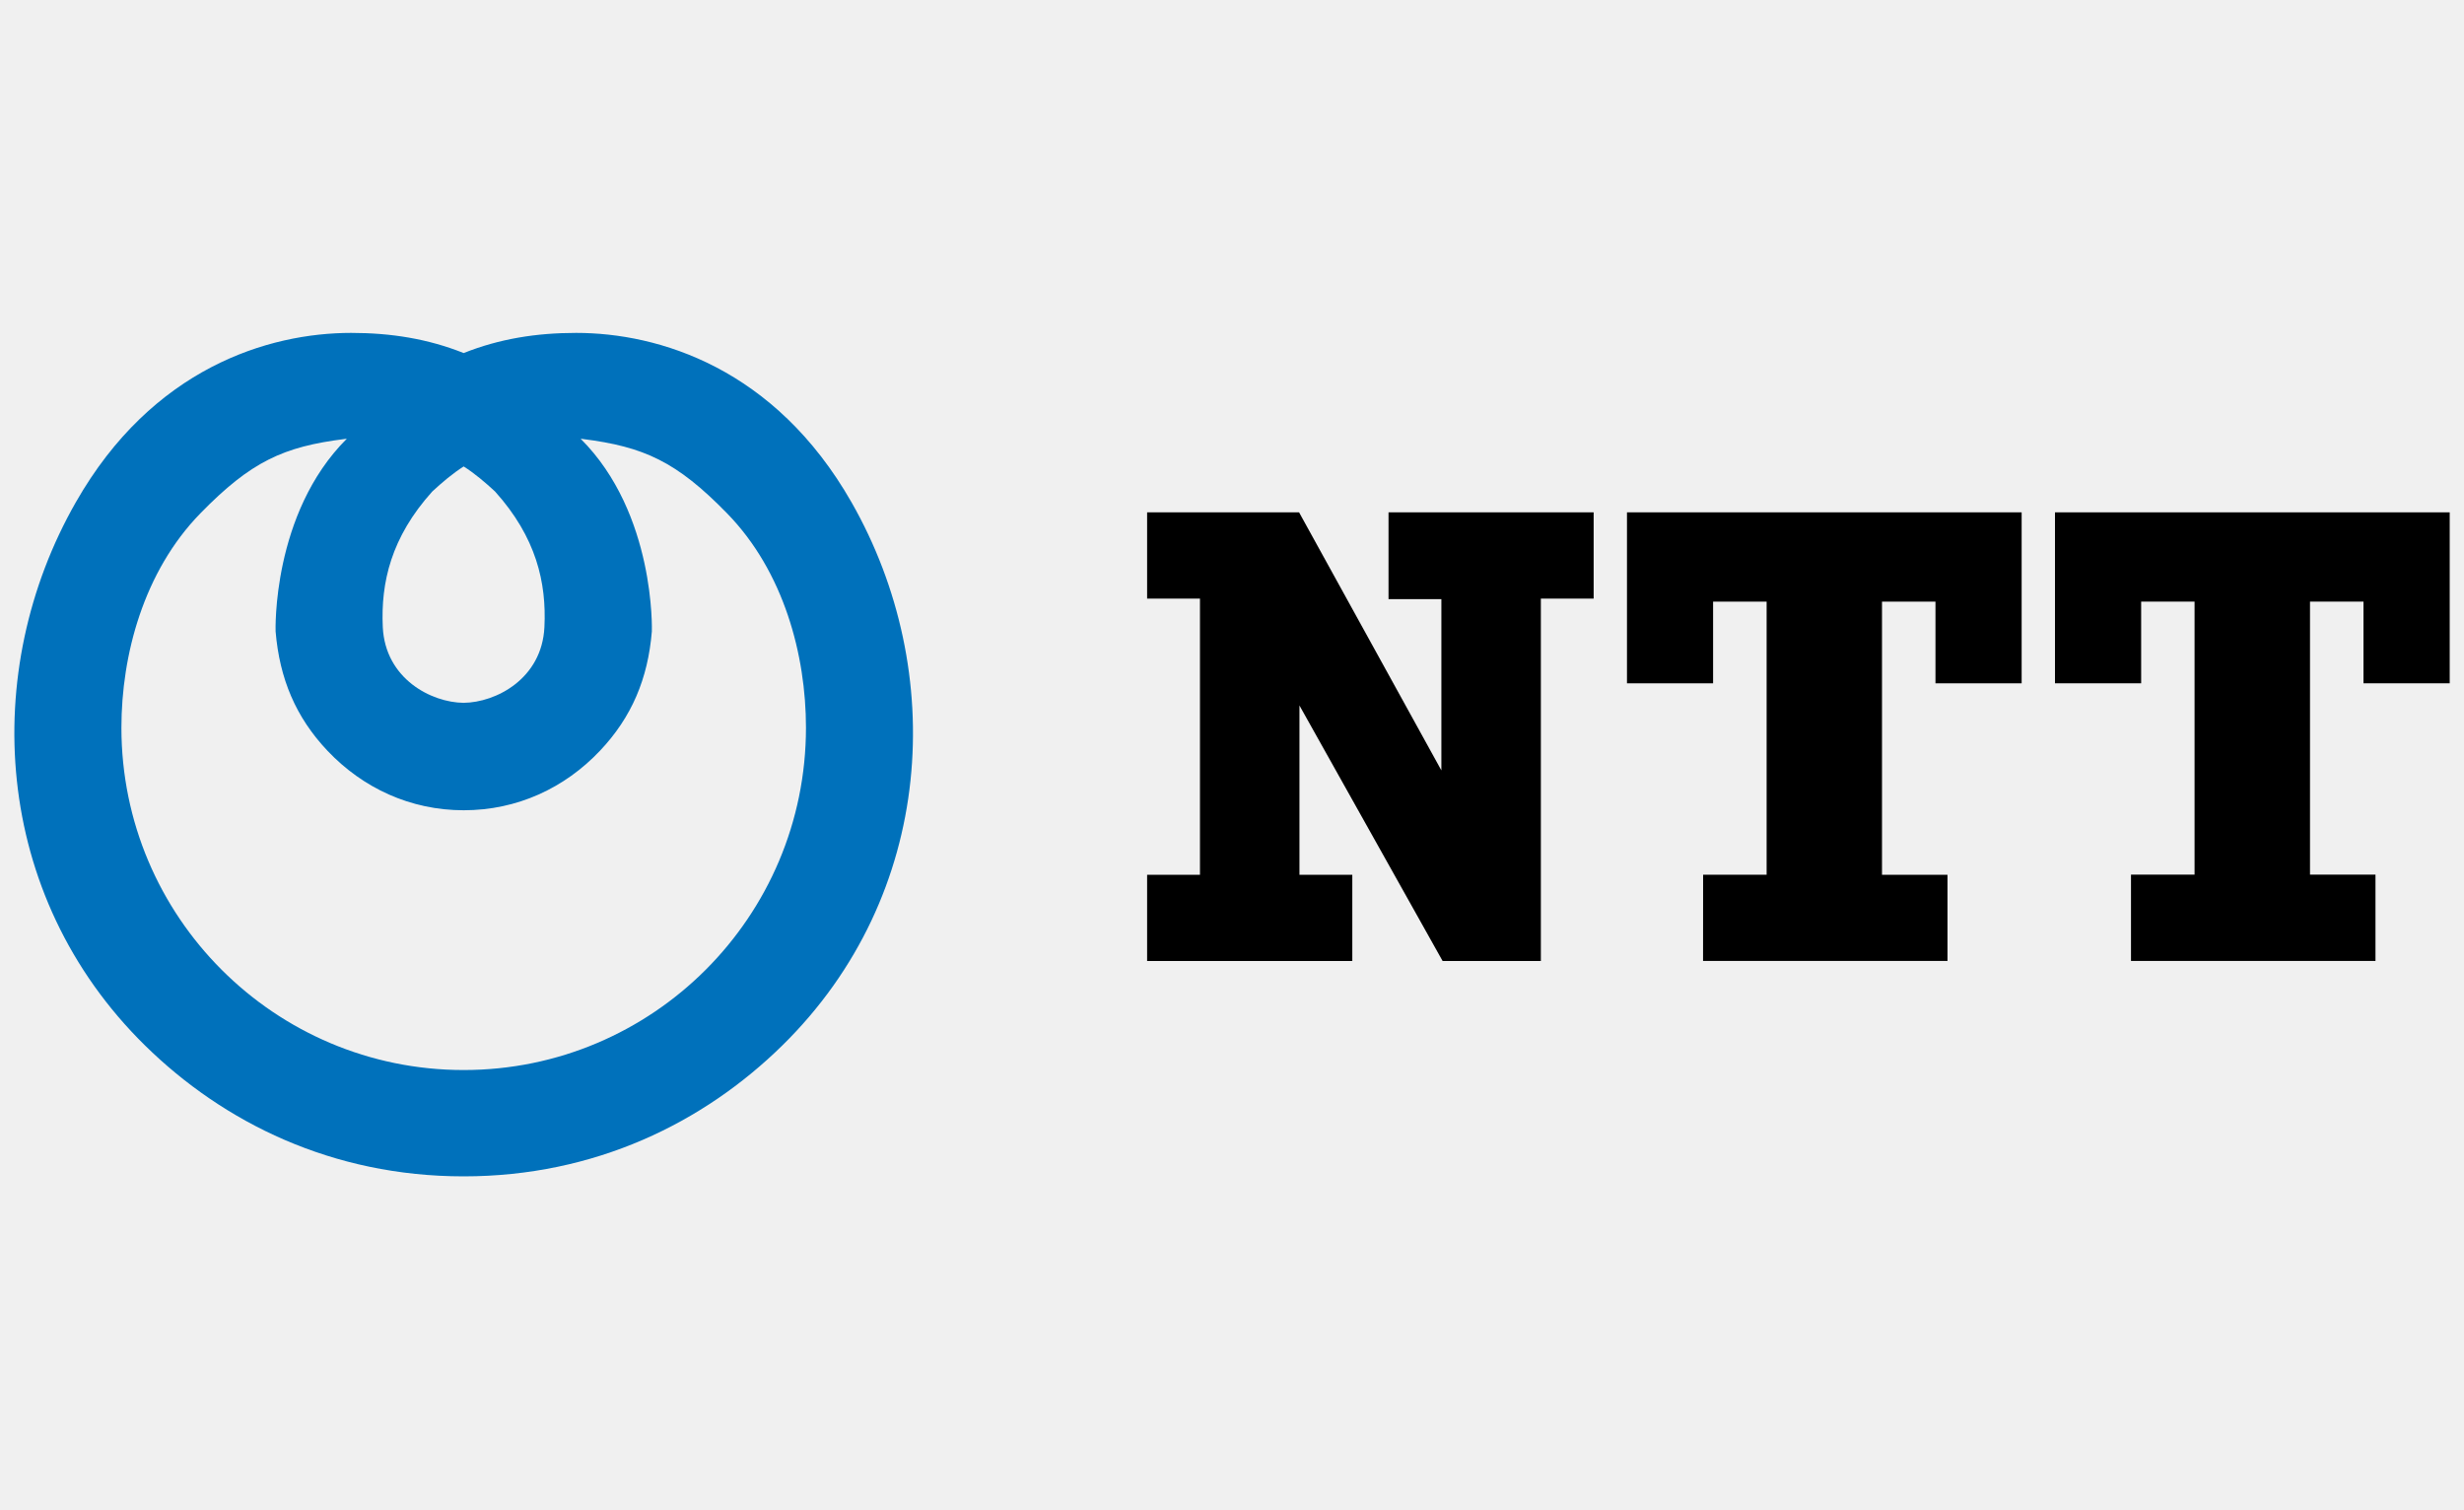
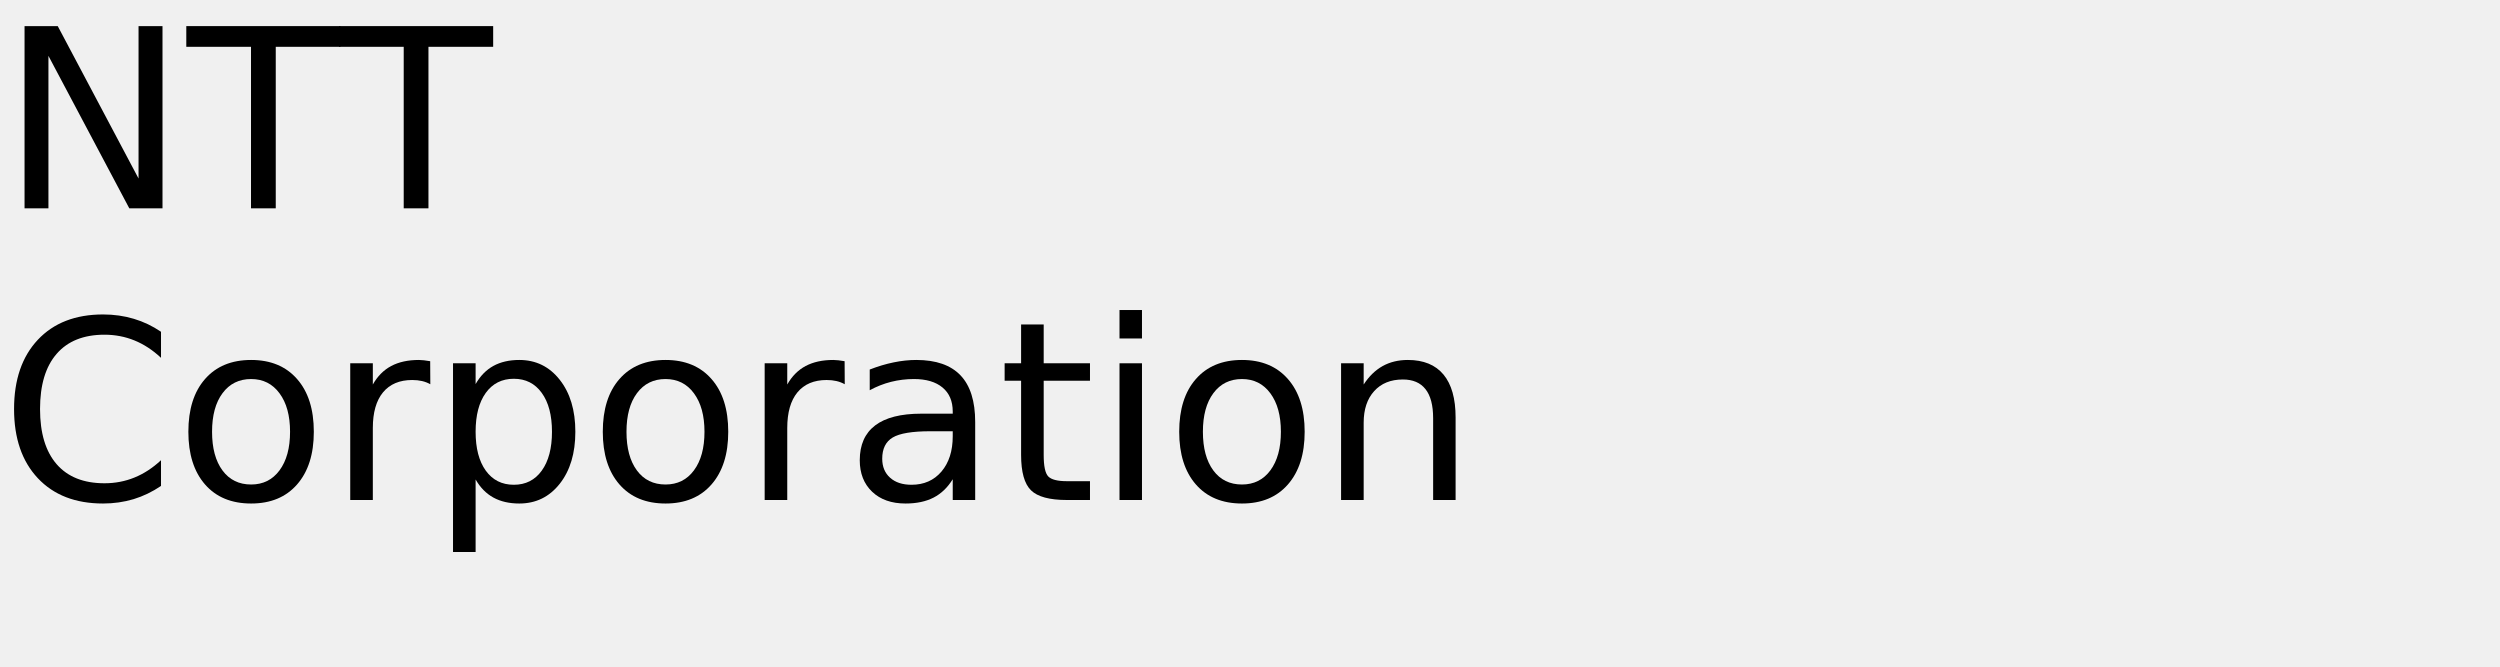
- <svg xmlns="http://www.w3.org/2000/svg" version="1.1" id="Layer_1" x="0px" y="0px" viewBox="0 0 400 245" style="enable-background:new 0 0 400 245;" xml:space="preserve">
-   <style type="text/css">
- 	.st0{fill:#EC1C24;}
- 	.st1{fill:#231F20;}
- 	.st2{fill:#0076AD;}
- 	.st3{fill:#44B549;}
- 	.st4{fill:#F6AF26;}
- 	.st5{fill:#4AA5D2;}
- 	.st6{fill:#B2CD41;}
- 	.st7{fill:#221F1F;stroke:#221F1F;stroke-width:0.097;stroke-miterlimit:10;}
- 	.st8{fill:#221F1F;}
- 	.st9{fill:#96B85C;}
- 	.st10{fill:#E4B836;}
- 	.st11{fill:#053E72;}
- 	.st12{fill:#C8102E;}
- 	.st13{fill:#FFFFFF;}
- 	.st14{fill:url(#SVGID_1_);}
- 	.st15{fill:url(#SVGID_2_);}
- 	.st16{fill:#193760;}
- 	.st17{fill:none;stroke:#193760;stroke-width:1.393;stroke-miterlimit:10;}
- 	.st18{fill:#ED5E30;}
- 	.st19{fill:#0067AB;}
- 	.st20{fill:#0077BF;}
- 	.st21{fill:#0077C0;}
- 	.st22{fill:#003DA6;}
- 	.st23{fill:#005CB8;}
- 	.st24{fill:#FFCD00;}
- 	.st25{fill:#008656;}
- 	.st26{fill:#124191;}
- 	.st27{fill:#0071BB;}
- </style>
-   <g>
-     <polygon points="258.71,83.17 225.41,83.17 225.41,97.26 233.99,97.26 233.99,125.06 210.89,83.17 186.22,83.17 186.22,97.17    194.8,97.17 194.8,142 186.22,142 186.22,156 219.53,156 219.53,142 210.95,142 210.95,114.52 234.19,156 250.14,156 250.14,97.17    258.71,97.17  " />
-     <polygon points="264.12,83.17 264.12,110.92 278.1,110.92 278.1,97.66 286.79,97.66 286.79,141.99 276.48,141.99 276.47,155.99    316.15,155.99 316.15,142 305.52,142 305.52,97.66 314.2,97.66 314.2,110.92 328.19,110.92 328.19,83.17  " />
-     <polygon points="333.6,83.17 333.6,110.92 347.59,110.92 347.59,97.66 356.26,97.66 356.26,141.98 345.94,141.98 345.94,155.99    385.63,155.99 385.63,141.98 375,141.98 375,97.66 383.68,97.66 383.68,110.92 397.68,110.92 397.68,83.17  " />
-     <path class="st27" d="M138.23,81.53c-12.45-21.81-31.31-27.49-44.7-27.49c-6.45,0-12.44,0.95-18.26,3.27   c-5.82-2.32-11.82-3.27-18.26-3.27c-13.4,0-32.26,5.68-44.7,27.49c-15.63,27.38-13.64,63.75,11.24,88.19   c12.76,12.53,30.41,21.24,51.72,21.24c21.31,0,38.96-8.71,51.72-21.24C151.88,145.28,153.86,108.91,138.23,81.53z M70.18,79.78   c1.57-1.45,3.32-2.94,5.09-4.06l0,0l0,0l0,0l0,0c1.78,1.12,3.52,2.61,5.09,4.06c6.7,7.45,8.37,14.79,8.02,22.01   c-0.4,8.42-7.91,12.25-13.12,12.3c-5.21-0.05-12.72-3.88-13.12-12.3C61.81,94.57,63.47,87.23,70.18,79.78z M75.27,173.7   c-30.69,0-55.56-24.88-55.56-55.57c0-11.77,3.59-25.34,12.82-34.8c8.21-8.41,13.49-10.83,23.46-12.07l0.31-0.04   c-12.2,12.16-11.56,31.27-11.56,31.27c0.64,7.67,3.27,13.94,8.43,19.39c5.73,6.04,13.45,9.65,22.11,9.65   c8.67,0,16.38-3.6,22.11-9.65c5.16-5.45,7.8-11.72,8.43-19.39c0,0,0.64-19.11-11.56-31.27l0.31,0.04   c9.97,1.25,15.25,3.66,23.46,12.07c9.23,9.46,12.81,23.03,12.81,34.8C130.83,148.82,105.96,173.7,75.27,173.7z" />
+ <svg xmlns="http://www.w3.org/2000/svg" xmlns:xlink="http://www.w3.org/1999/xlink" width="600" height="160" viewBox="0 0 600 160">
+   <defs>
+     <g>
+       <g id="glyph-0-0">
+         <path d="M 5.891 -43.734 L 13.859 -43.734 L 33.25 -7.156 L 33.25 -43.734 L 39 -43.734 L 39 0 L 31.031 0 L 11.625 -36.594 L 11.625 0 L 5.891 0 Z M 5.891 -43.734 " />
+       </g>
+       <g id="glyph-0-1">
+         <path d="M -0.172 -43.734 L 36.828 -43.734 L 36.828 -38.766 L 21.297 -38.766 L 21.297 0 L 15.359 0 L 15.359 -38.766 L -0.172 -38.766 Z M -0.172 -43.734 " />
+       </g>
+       <g id="glyph-0-2">
+         <path d="M 38.641 -40.375 L 38.641 -34.125 C 36.648 -35.988 34.523 -37.379 32.266 -38.297 C 30.016 -39.211 27.617 -39.672 25.078 -39.672 C 20.078 -39.672 16.25 -38.141 13.594 -35.078 C 10.938 -32.023 9.609 -27.609 9.609 -21.828 C 9.609 -16.066 10.938 -11.656 13.594 -8.594 C 16.25 -5.539 20.078 -4.016 25.078 -4.016 C 27.617 -4.016 30.016 -4.473 32.266 -5.391 C 34.523 -6.305 36.648 -7.691 38.641 -9.547 L 38.641 -3.375 C 36.566 -1.969 34.375 -0.91 32.062 -0.203 C 29.75 0.492 27.305 0.844 24.734 0.844 C 18.109 0.844 12.891 -1.18 9.078 -5.234 C 5.273 -9.285 3.375 -14.816 3.375 -21.828 C 3.375 -28.859 5.273 -34.398 9.078 -38.453 C 12.891 -42.504 18.109 -44.531 24.734 -44.531 C 27.348 -44.531 29.812 -44.18 32.125 -43.484 C 34.438 -42.797 36.609 -41.758 38.641 -40.375 Z M 38.641 -40.375 " />
+       </g>
+       <g id="glyph-0-3">
+         <path d="M 18.375 -29.031 C 15.477 -29.031 13.191 -27.898 11.516 -25.641 C 9.836 -23.391 9 -20.301 9 -16.375 C 9 -12.445 9.832 -9.352 11.5 -7.094 C 13.164 -4.844 15.457 -3.719 18.375 -3.719 C 21.238 -3.719 23.508 -4.848 25.188 -7.109 C 26.875 -9.379 27.719 -12.469 27.719 -16.375 C 27.719 -20.258 26.875 -23.336 25.188 -25.609 C 23.508 -27.891 21.238 -29.031 18.375 -29.031 Z M 18.375 -33.609 C 23.062 -33.609 26.738 -32.082 29.406 -29.031 C 32.082 -25.988 33.422 -21.77 33.422 -16.375 C 33.422 -11.008 32.082 -6.797 29.406 -3.734 C 26.738 -0.68 23.062 0.844 18.375 0.844 C 13.664 0.844 9.977 -0.68 7.312 -3.734 C 4.645 -6.797 3.312 -11.008 3.312 -16.375 C 3.312 -21.77 4.645 -25.988 7.312 -29.031 C 9.977 -32.082 13.664 -33.609 18.375 -33.609 Z M 18.375 -33.609 " />
+       </g>
+       <g id="glyph-0-4">
+         <path d="M 24.672 -27.781 C 24.066 -28.125 23.406 -28.379 22.688 -28.547 C 21.977 -28.711 21.191 -28.797 20.328 -28.797 C 17.285 -28.797 14.945 -27.805 13.312 -25.828 C 11.688 -23.848 10.875 -21 10.875 -17.281 L 10.875 0 L 5.453 0 L 5.453 -32.812 L 10.875 -32.812 L 10.875 -27.719 C 12 -29.707 13.469 -31.188 15.281 -32.156 C 17.102 -33.125 19.316 -33.609 21.922 -33.609 C 22.285 -33.609 22.691 -33.582 23.141 -33.531 C 23.586 -33.477 24.086 -33.406 24.641 -33.312 Z M 24.672 -27.781 " />
+       </g>
+       <g id="glyph-0-5">
+         <path d="M 10.875 -4.922 L 10.875 12.484 L 5.453 12.484 L 5.453 -32.812 L 10.875 -32.812 L 10.875 -27.828 C 12 -29.785 13.426 -31.238 15.156 -32.188 C 16.883 -33.133 18.953 -33.609 21.359 -33.609 C 25.336 -33.609 28.57 -32.023 31.062 -28.859 C 33.562 -25.691 34.812 -21.531 34.812 -16.375 C 34.812 -11.219 33.562 -7.055 31.062 -3.891 C 28.57 -0.734 25.336 0.844 21.359 0.844 C 18.953 0.844 16.883 0.367 15.156 -0.578 C 13.426 -1.523 12 -2.973 10.875 -4.922 Z M 29.203 -16.375 C 29.203 -20.344 28.383 -23.453 26.75 -25.703 C 25.125 -27.961 22.891 -29.094 20.047 -29.094 C 17.191 -29.094 14.945 -27.961 13.312 -25.703 C 11.688 -23.453 10.875 -20.344 10.875 -16.375 C 10.875 -12.414 11.688 -9.305 13.312 -7.047 C 14.945 -4.785 17.191 -3.656 20.047 -3.656 C 22.891 -3.656 25.125 -4.785 26.75 -7.047 C 28.383 -9.305 29.203 -12.414 29.203 -16.375 Z M 29.203 -16.375 " />
+       </g>
+       <g id="glyph-0-6">
+         <path d="M 20.562 -16.5 C 16.207 -16.5 13.191 -16 11.516 -15 C 9.836 -14 9 -12.301 9 -9.906 C 9 -7.988 9.629 -6.469 10.891 -5.344 C 12.148 -4.219 13.863 -3.656 16.031 -3.656 C 19.02 -3.656 21.414 -4.711 23.219 -6.828 C 25.02 -8.953 25.922 -11.773 25.922 -15.297 L 25.922 -16.5 Z M 31.312 -18.719 L 31.312 0 L 25.922 0 L 25.922 -4.984 C 24.691 -2.992 23.16 -1.523 21.328 -0.578 C 19.492 0.367 17.25 0.844 14.594 0.844 C 11.227 0.844 8.555 -0.098 6.578 -1.984 C 4.598 -3.867 3.609 -6.391 3.609 -9.547 C 3.609 -13.242 4.844 -16.031 7.312 -17.906 C 9.781 -19.781 13.469 -20.719 18.375 -20.719 L 25.922 -20.719 L 25.922 -21.234 C 25.922 -23.723 25.102 -25.645 23.469 -27 C 21.844 -28.352 19.555 -29.031 16.609 -29.031 C 14.734 -29.031 12.906 -28.805 11.125 -28.359 C 9.352 -27.91 7.645 -27.238 6 -26.344 L 6 -31.312 C 7.977 -32.082 9.895 -32.656 11.75 -33.031 C 13.602 -33.414 15.41 -33.609 17.172 -33.609 C 21.91 -33.609 25.453 -32.375 27.797 -29.906 C 30.141 -27.445 31.312 -23.719 31.312 -18.719 Z M 31.312 -18.719 " />
+       </g>
+       <g id="glyph-0-7">
+         <path d="M 10.984 -42.125 L 10.984 -32.812 L 22.094 -32.812 L 22.094 -28.625 L 10.984 -28.625 L 10.984 -10.812 C 10.984 -8.133 11.348 -6.414 12.078 -5.656 C 12.816 -4.895 14.305 -4.516 16.547 -4.516 L 22.094 -4.516 L 22.094 0 L 16.547 0 C 12.391 0 9.52 -0.773 7.938 -2.328 C 6.352 -3.879 5.562 -6.707 5.562 -10.812 L 5.562 -28.625 L 1.609 -28.625 L 1.609 -32.812 L 5.562 -32.812 L 5.562 -42.125 Z M 10.984 -42.125 " />
+       </g>
+       <g id="glyph-0-8">
+         <path d="M 5.656 -32.812 L 11.047 -32.812 L 11.047 0 L 5.656 0 Z M 5.656 -45.594 L 11.047 -45.594 L 11.047 -38.766 L 5.656 -38.766 Z M 5.656 -45.594 " />
+       </g>
+       <g id="glyph-0-9">
+         <path d="M 32.938 -19.812 L 32.938 0 L 27.547 0 L 27.547 -19.625 C 27.547 -22.727 26.938 -25.051 25.719 -26.594 C 24.508 -28.145 22.695 -28.922 20.281 -28.922 C 17.363 -28.922 15.066 -27.988 13.391 -26.125 C 11.711 -24.27 10.875 -21.742 10.875 -18.547 L 10.875 0 L 5.453 0 L 5.453 -32.812 L 10.875 -32.812 L 10.875 -27.719 C 12.156 -29.688 13.672 -31.16 15.422 -32.141 C 17.172 -33.117 19.188 -33.609 21.469 -33.609 C 25.238 -33.609 28.094 -32.441 30.031 -30.109 C 31.969 -27.773 32.938 -24.344 32.938 -19.812 Z M 32.938 -19.812 " />
+       </g>
+     </g>
+   </defs>
+   <g fill="rgb(0%, 0%, 0%)" fill-opacity="1">
+     <use xlink:href="#glyph-0-0" x="0" y="50" />
+     <use xlink:href="#glyph-0-1" x="44.883" y="50" />
+     <use xlink:href="#glyph-0-1" x="81.533" y="50" />
+   </g>
+   <g fill="rgb(0%, 0%, 0%)" fill-opacity="1">
+     <use xlink:href="#glyph-0-2" x="0" y="120" />
+     <use xlink:href="#glyph-0-3" x="41.895" y="120" />
+     <use xlink:href="#glyph-0-4" x="78.604" y="120" />
+     <use xlink:href="#glyph-0-5" x="103.271" y="120" />
+     <use xlink:href="#glyph-0-3" x="141.357" y="120" />
+     <use xlink:href="#glyph-0-4" x="178.066" y="120" />
+     <use xlink:href="#glyph-0-6" x="202.734" y="120" />
+     <use xlink:href="#glyph-0-7" x="239.502" y="120" />
+     <use xlink:href="#glyph-0-8" x="263.027" y="120" />
+     <use xlink:href="#glyph-0-3" x="279.697" y="120" />
+     <use xlink:href="#glyph-0-9" x="316.406" y="120" />
  </g>
</svg>
